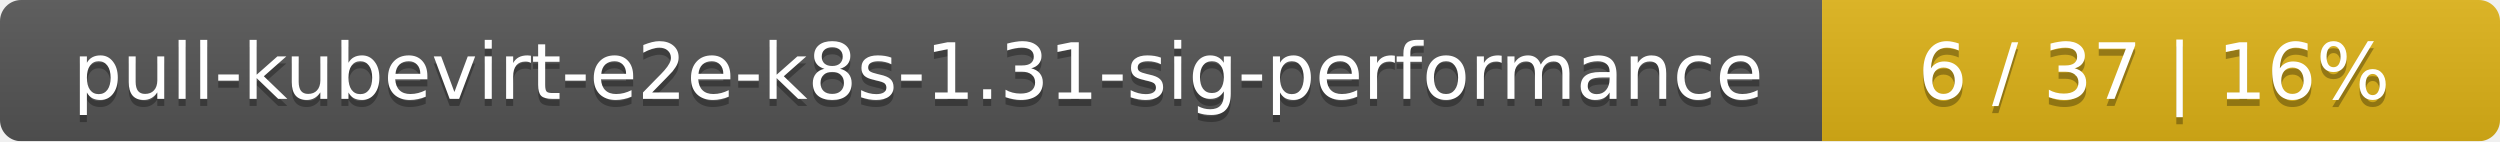
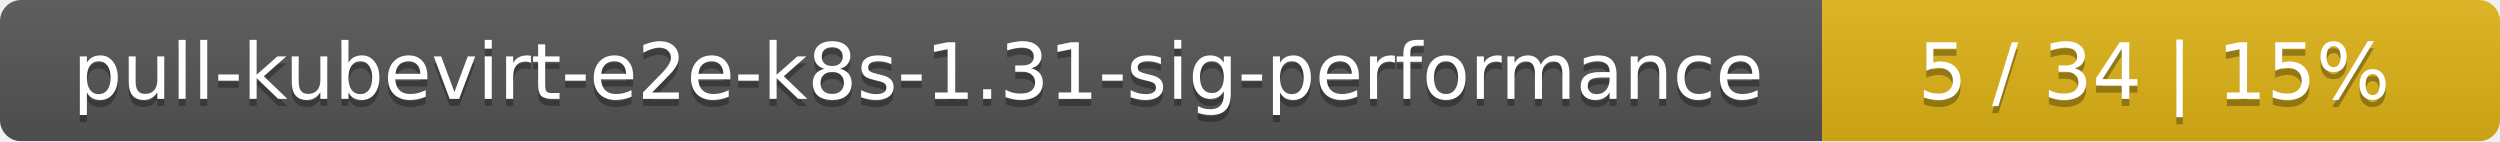
<svg xmlns="http://www.w3.org/2000/svg" width="354" height="20">
  <linearGradient id="smooth" x2="0" y2="100%">
    <stop offset="0" stop-color="#bbb" stop-opacity=".1" />
    <stop offset="1" stop-opacity=".1" />
  </linearGradient>
  <mask id="round">
    <rect width="354" height="20" rx="3" fill="#fff" />
  </mask>
  <g mask="url(#round)">
    <rect width="258" height="20" fill="#555" />
    <rect x="258" width="96" height="20" fill="#dfb317" />
    <rect width="354" height="20" fill="url(#smooth)" />
  </g>
  <g fill="#fff" text-anchor="middle" font-family="DejaVu Sans,Verdana,Geneva,sans-serif" font-size="11">
    <text x="130" y="15" fill="#010101" fill-opacity=".3">pull-kubevirt-e2e-k8s-1.31-sig-performance</text>
    <text x="130" y="14">pull-kubevirt-e2e-k8s-1.31-sig-performance</text>
-     <text x="305" y="15" fill="#010101" fill-opacity=".3">6 / 37    |    16%</text>
-     <text x="305" y="14">6 / 37    |    16%</text>
+     <text x="305" y="15" fill="#010101" fill-opacity=".3">5 / 34    |    15%</text>
+     <text x="305" y="14">5 / 34    |    15%</text>
  </g>
</svg>
